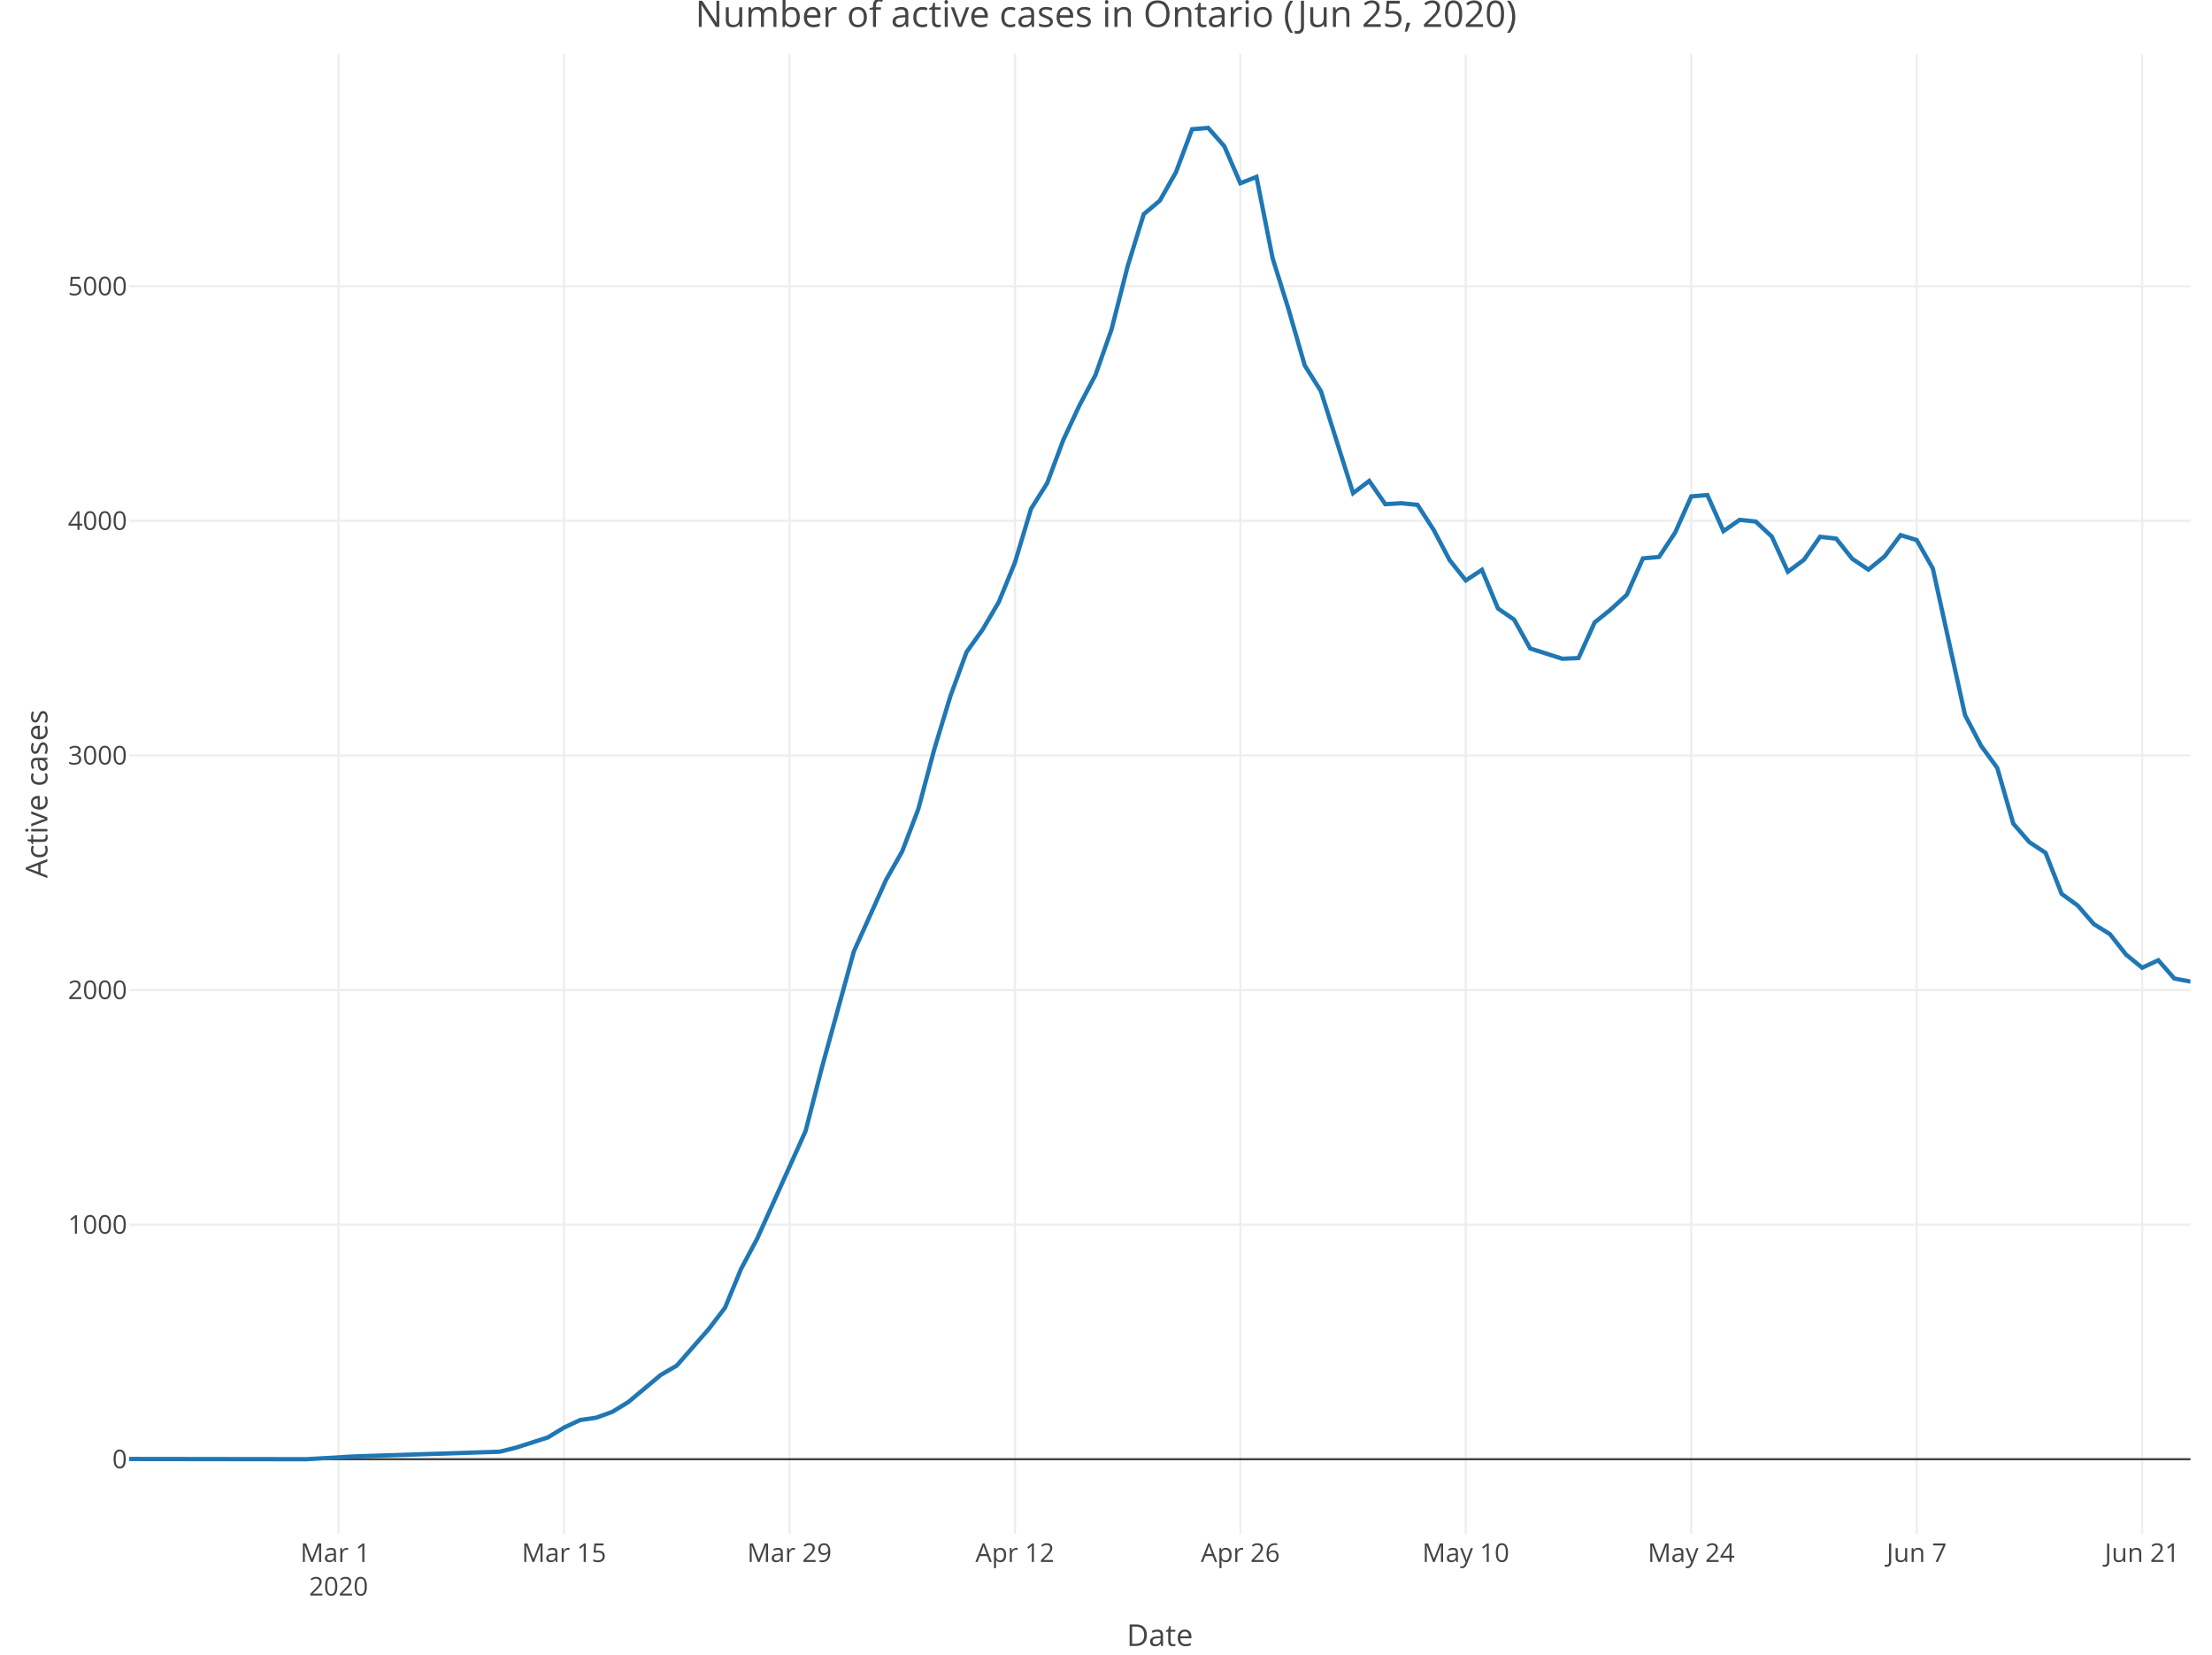
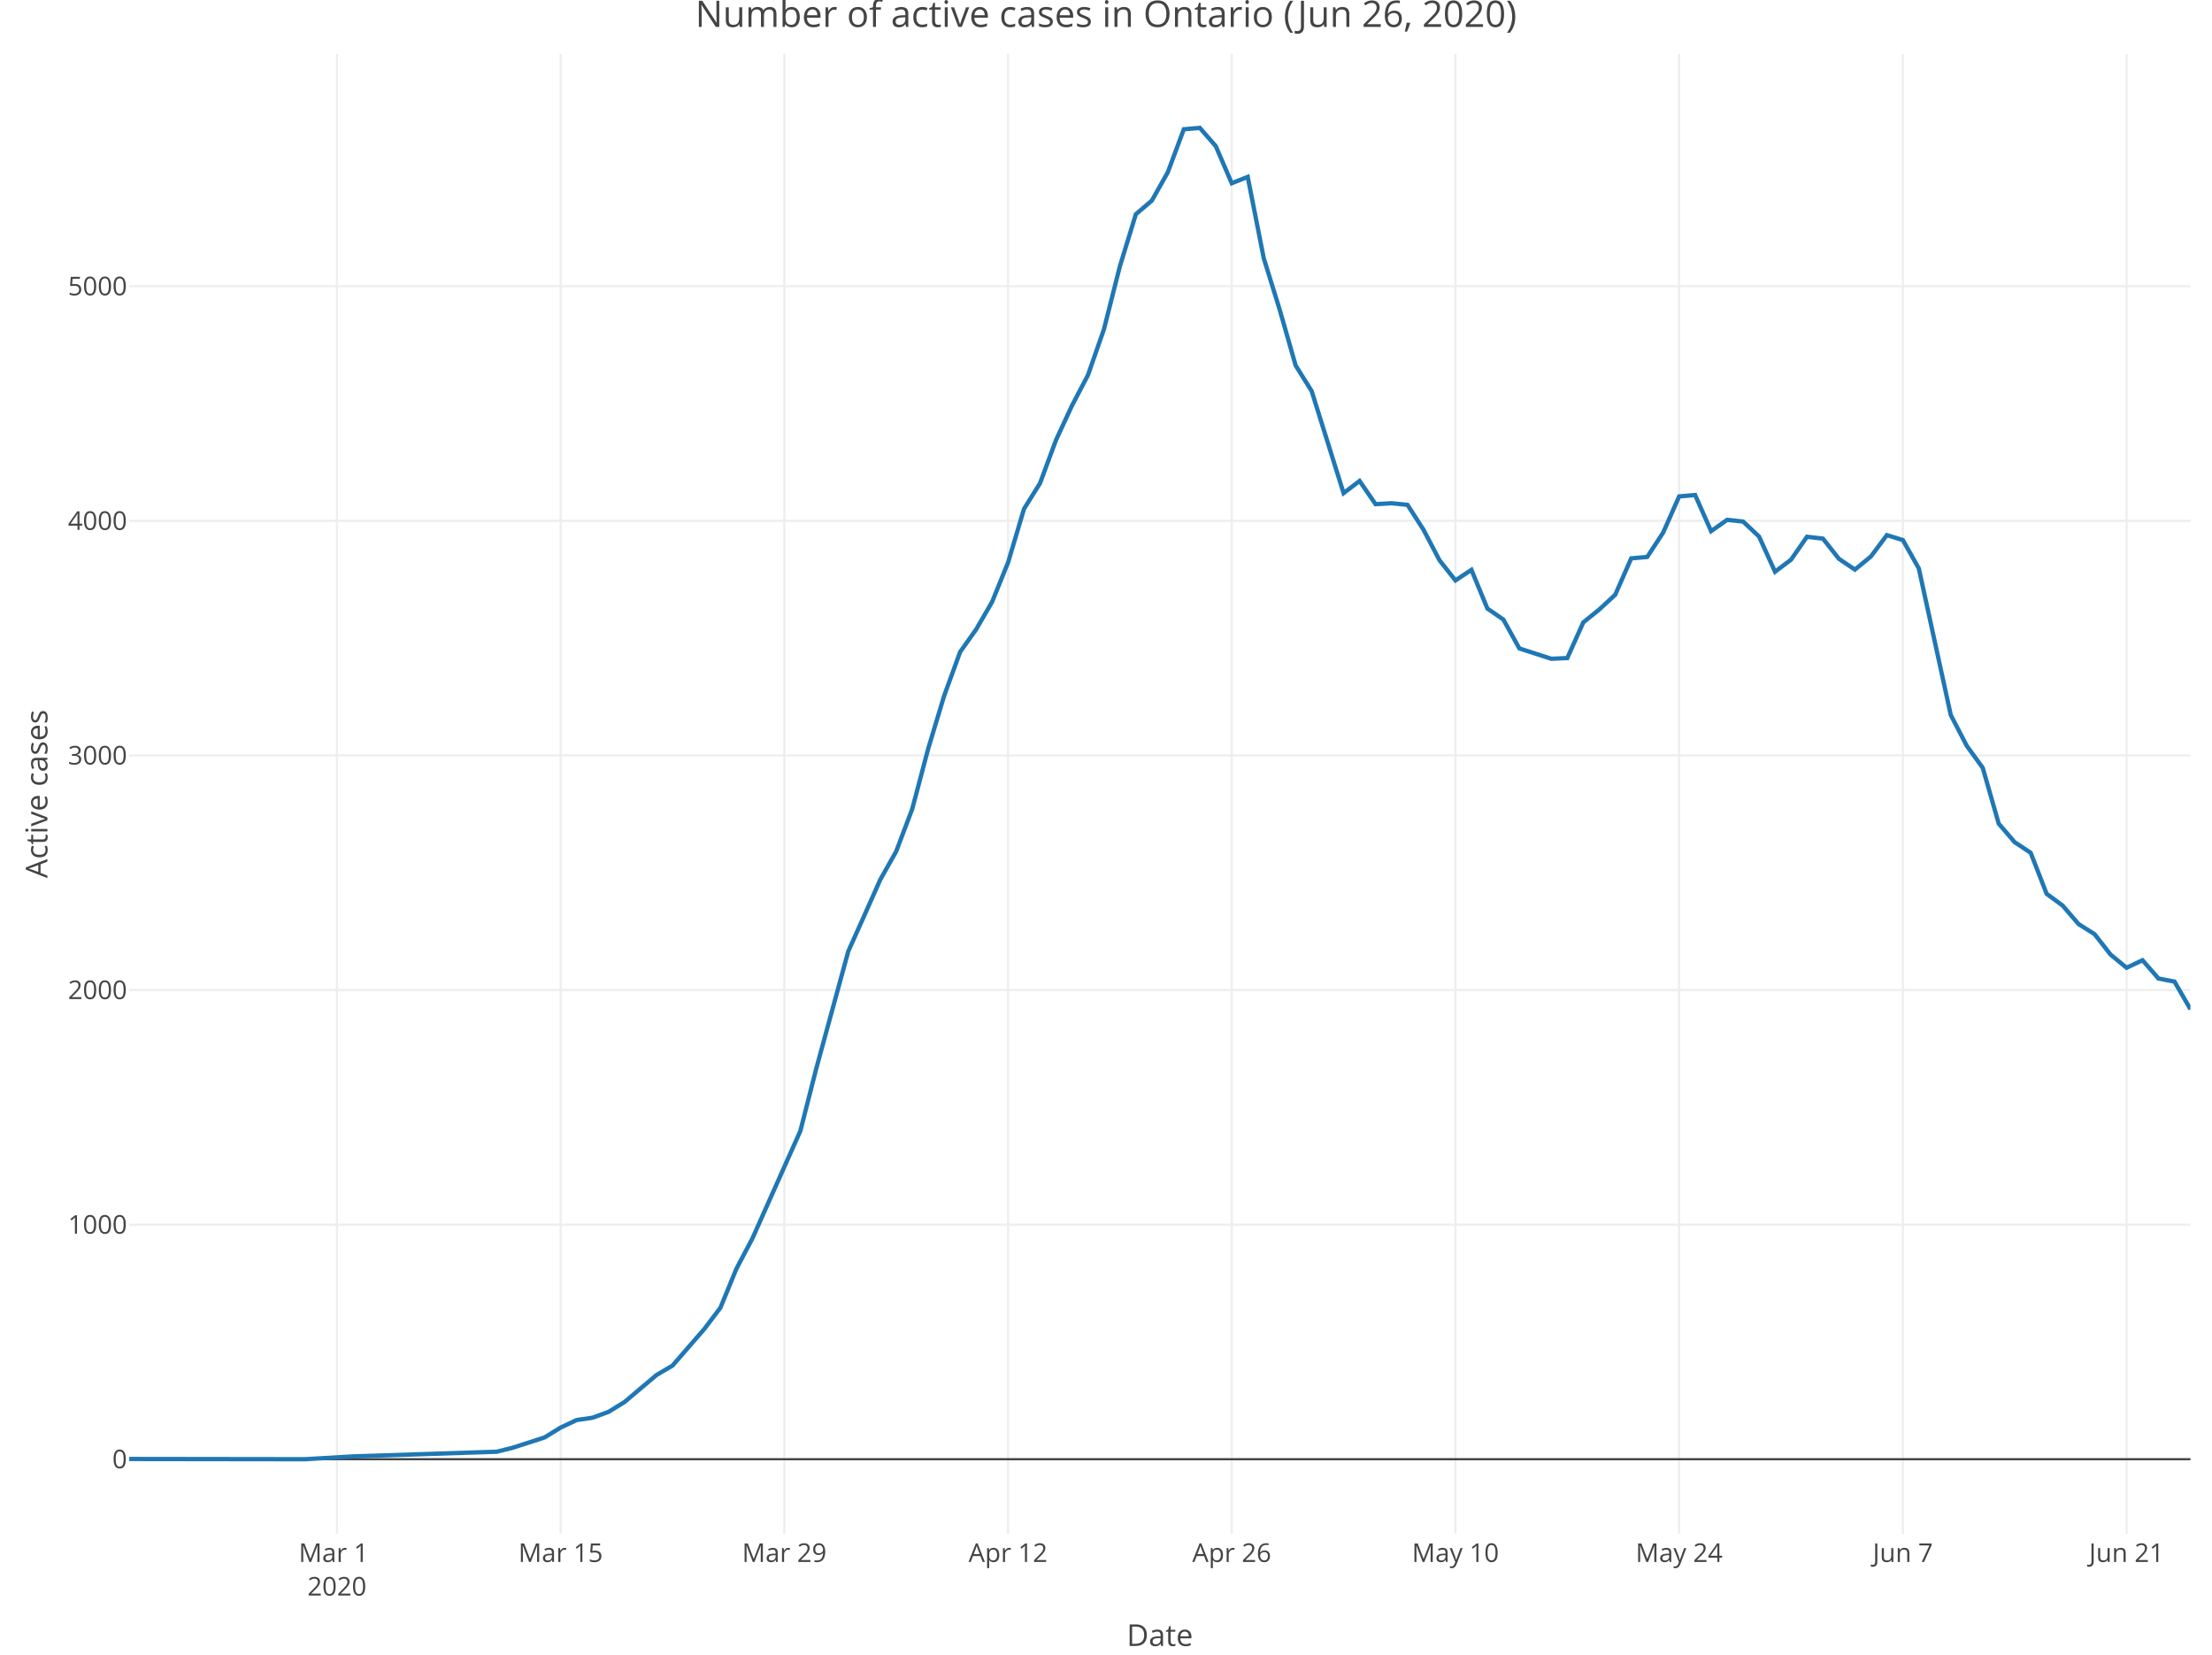
<svg xmlns="http://www.w3.org/2000/svg" class="main-svg" width="1027" height="768" style="" viewBox="0 0 1027 768">
  <rect x="0" y="0" width="1027" height="768" style="fill: rgb(255, 255, 255); fill-opacity: 1;" />
-   <defs id="defs-8d1554">
+   <defs id="defs-31f00b">
    <g class="clips">
-       <clipPath id="clip8d1554xyplot" class="plotclip">
+       <clipPath id="clip31f00bxyplot" class="plotclip">
        <rect width="957" height="687" />
      </clipPath>
-       <clipPath class="axesclip" id="clip8d1554x">
+       <clipPath class="axesclip" id="clip31f00bx">
        <rect x="60" y="0" width="957" height="768" />
      </clipPath>
-       <clipPath class="axesclip" id="clip8d1554y">
+       <clipPath class="axesclip" id="clip31f00by">
        <rect x="0" y="25" width="1027" height="687" />
      </clipPath>
-       <clipPath class="axesclip" id="clip8d1554xy">
+       <clipPath class="axesclip" id="clip31f00bxy">
        <rect x="60" y="25" width="957" height="687" />
      </clipPath>
    </g>
    <g class="gradients" />
  </defs>
  <g class="bglayer" />
  <g class="layer-below">
    <g class="imagelayer" />
    <g class="shapelayer" />
  </g>
  <g class="cartesianlayer">
    <g class="subplot xy">
      <g class="layer-subplot">
        <g class="shapelayer" />
        <g class="imagelayer" />
      </g>
      <g class="gridlayer">
        <g class="x">
-           <path class="xgrid crisp" transform="translate(157.2,0)" d="M0,25v687" style="stroke: rgb(238, 238, 238); stroke-opacity: 1; stroke-width: 1px;" />
-           <path class="xgrid crisp" transform="translate(261.87,0)" d="M0,25v687" style="stroke: rgb(238, 238, 238); stroke-opacity: 1; stroke-width: 1px;" />
-           <path class="xgrid crisp" transform="translate(366.54,0)" d="M0,25v687" style="stroke: rgb(238, 238, 238); stroke-opacity: 1; stroke-width: 1px;" />
-           <path class="xgrid crisp" transform="translate(471.21,0)" d="M0,25v687" style="stroke: rgb(238, 238, 238); stroke-opacity: 1; stroke-width: 1px;" />
-           <path class="xgrid crisp" transform="translate(575.88,0)" d="M0,25v687" style="stroke: rgb(238, 238, 238); stroke-opacity: 1; stroke-width: 1px;" />
-           <path class="xgrid crisp" transform="translate(680.55,0)" d="M0,25v687" style="stroke: rgb(238, 238, 238); stroke-opacity: 1; stroke-width: 1px;" />
-           <path class="xgrid crisp" transform="translate(785.23,0)" d="M0,25v687" style="stroke: rgb(238, 238, 238); stroke-opacity: 1; stroke-width: 1px;" />
-           <path class="xgrid crisp" transform="translate(889.9,0)" d="M0,25v687" style="stroke: rgb(238, 238, 238); stroke-opacity: 1; stroke-width: 1px;" />
-           <path class="xgrid crisp" transform="translate(994.57,0)" d="M0,25v687" style="stroke: rgb(238, 238, 238); stroke-opacity: 1; stroke-width: 1px;" />
+           <path class="xgrid crisp" transform="translate(156.44,0)" d="M0,25v687" style="stroke: rgb(238, 238, 238); stroke-opacity: 1; stroke-width: 1px;" />
+           <path class="xgrid crisp" transform="translate(260.3,0)" d="M0,25v687" style="stroke: rgb(238, 238, 238); stroke-opacity: 1; stroke-width: 1px;" />
+           <path class="xgrid crisp" transform="translate(364.16,0)" d="M0,25v687" style="stroke: rgb(238, 238, 238); stroke-opacity: 1; stroke-width: 1px;" />
+           <path class="xgrid crisp" transform="translate(468.02,0)" d="M0,25v687" style="stroke: rgb(238, 238, 238); stroke-opacity: 1; stroke-width: 1px;" />
+           <path class="xgrid crisp" transform="translate(571.88,0)" d="M0,25v687" style="stroke: rgb(238, 238, 238); stroke-opacity: 1; stroke-width: 1px;" />
+           <path class="xgrid crisp" transform="translate(675.74,0)" d="M0,25v687" style="stroke: rgb(238, 238, 238); stroke-opacity: 1; stroke-width: 1px;" />
+           <path class="xgrid crisp" transform="translate(779.6,0)" d="M0,25v687" style="stroke: rgb(238, 238, 238); stroke-opacity: 1; stroke-width: 1px;" />
+           <path class="xgrid crisp" transform="translate(883.47,0)" d="M0,25v687" style="stroke: rgb(238, 238, 238); stroke-opacity: 1; stroke-width: 1px;" />
+           <path class="xgrid crisp" transform="translate(987.33,0)" d="M0,25v687" style="stroke: rgb(238, 238, 238); stroke-opacity: 1; stroke-width: 1px;" />
        </g>
        <g class="y">
          <path class="ygrid crisp" transform="translate(0,568.43)" d="M60,0h957" style="stroke: rgb(238, 238, 238); stroke-opacity: 1; stroke-width: 1px;" />
          <path class="ygrid crisp" transform="translate(0,459.54)" d="M60,0h957" style="stroke: rgb(238, 238, 238); stroke-opacity: 1; stroke-width: 1px;" />
          <path class="ygrid crisp" transform="translate(0,350.64)" d="M60,0h957" style="stroke: rgb(238, 238, 238); stroke-opacity: 1; stroke-width: 1px;" />
          <path class="ygrid crisp" transform="translate(0,241.75)" d="M60,0h957" style="stroke: rgb(238, 238, 238); stroke-opacity: 1; stroke-width: 1px;" />
          <path class="ygrid crisp" transform="translate(0,132.85)" d="M60,0h957" style="stroke: rgb(238, 238, 238); stroke-opacity: 1; stroke-width: 1px;" />
        </g>
      </g>
      <g class="zerolinelayer">
        <path class="yzl zl crisp" transform="translate(0,677.32)" d="M60,0h957" style="stroke: rgb(68, 68, 68); stroke-opacity: 1; stroke-width: 1px;" />
      </g>
      <path class="xlines-below" />
      <path class="ylines-below" />
      <g class="overlines-below" />
      <g class="xaxislayer-below" />
      <g class="yaxislayer-below" />
      <g class="overaxes-below" />
-       <g class="plot" transform="translate(60, 25)" clip-path="url('#clip8d1554xyplot')">
+       <g class="plot" transform="translate(60, 25)" clip-path="url('#clip31f00bxyplot')">
        <g class="scatterlayer mlayer">
-           <g class="trace scatter trace78cbf4" style="stroke-miterlimit: 2; opacity: 1;">
+           <g class="trace scatter traceba92e1" style="stroke-miterlimit: 2; opacity: 1;">
            <g class="fills" />
            <g class="errorbars" />
            <g class="lines">
-               <path class="js-line" d="M0,652.21L82.24,652.32L104.67,651.02L171.96,648.84L179.44,646.99L194.39,642.2L201.87,637.62L209.34,634.14L216.82,633.05L224.3,630.33L231.77,625.75L246.73,613.23L254.2,608.87L269.16,591.78L276.63,581.98L284.11,563.9L291.59,549.85L314.02,499.98L321.49,470.91L336.45,416.57L343.92,400.02L351.4,383.36L358.88,370.18L366.35,350.58L373.83,322.59L381.3,297.98L388.78,277.62L396.26,267.17L403.73,254.42L411.21,236.13L418.69,211.19L426.16,199.32L433.64,179.29L441.12,163.28L448.59,149.12L456.07,127.89L463.55,98.6L471.02,74.42L478.5,68.11L485.98,54.93L493.45,35L500.93,34.35L508.41,42.84L515.88,60.05L523.36,57.11L530.84,94.79L538.31,118.74L545.79,144.66L553.27,156.53L568.22,203.9L575.7,198.24L583.17,209.02L590.65,208.58L598.13,209.34L605.6,220.89L613.08,235.04L620.55,244.41L628.03,239.51L635.51,257.47L642.98,262.59L650.46,275.99L665.41,280.78L672.89,280.45L680.37,263.9L687.84,257.91L695.32,251.05L702.8,234.17L710.27,233.52L717.75,222.19L725.23,205.42L732.7,204.77L740.18,221.54L747.66,216.31L755.13,217.07L762.61,224.04L770.09,240.38L777.56,234.82L785.04,224.15L792.52,225.02L799.99,234.39L807.47,239.4L814.95,233.3L822.42,223.39L829.9,225.68L837.38,238.85L852.33,306.91L859.8,321.18L867.28,331.41L874.76,357.33L882.23,365.93L889.71,370.83L897.19,389.89L904.66,395.33L912.14,403.94L919.62,408.62L927.09,418.09L934.57,424.19L942.05,420.71L949.52,429.2L957,430.62" style="vector-effect: non-scaling-stroke; fill: none; stroke: rgb(31, 119, 180); stroke-opacity: 1; stroke-width: 2px; opacity: 1;" />
+               <path class="js-line" d="M0,652.21L81.6,652.32L103.86,651.02L170.63,648.84L178.05,646.99L192.88,642.2L200.3,637.62L207.72,634.14L215.14,633.05L222.56,630.33L229.98,625.75L244.81,613.23L252.23,608.87L267.07,591.78L274.49,581.98L281.91,563.9L289.33,549.85L311.58,499.98L319,470.91L333.84,416.57L341.26,400.02L348.67,383.36L356.09,370.18L363.51,350.58L370.93,322.59L378.35,297.98L385.77,277.62L393.19,267.17L400.6,254.42L408.02,236.13L415.44,211.19L422.86,199.32L430.28,179.29L437.7,163.28L445.12,149.12L452.53,127.89L459.95,98.6L467.37,74.42L474.79,68.11L482.21,54.93L489.63,35L497.05,34.35L504.47,42.84L511.88,60.05L519.3,57.11L526.72,94.79L534.14,118.74L541.56,144.66L548.98,156.53L563.81,203.9L571.23,198.24L578.65,209.02L586.07,208.58L593.49,209.34L600.91,220.89L608.33,235.04L615.74,244.41L623.16,239.51L630.58,257.47L638,262.59L645.42,275.99L660.26,280.78L667.67,280.45L675.09,263.9L682.51,257.91L689.93,251.05L697.35,234.17L704.77,233.52L712.19,222.19L719.6,205.42L727.02,204.77L734.44,221.54L741.86,216.31L749.28,217.07L756.7,224.04L764.12,240.38L771.53,234.82L778.95,224.15L786.37,225.02L793.79,234.39L801.21,239.4L808.63,233.3L816.05,223.39L823.47,225.68L830.88,238.85L845.72,306.91L853.14,321.18L860.56,331.41L867.98,357.33L875.4,365.93L882.81,370.83L890.23,389.89L897.65,395.33L905.07,403.94L912.49,408.62L919.91,418.09L927.33,424.19L934.74,420.71L942.16,429.2L949.58,430.62L957,443.46" style="vector-effect: non-scaling-stroke; fill: none; stroke: rgb(31, 119, 180); stroke-opacity: 1; stroke-width: 2px; opacity: 1;" />
            </g>
            <g class="points" />
            <g class="text" />
          </g>
        </g>
      </g>
      <g class="overplot" />
      <path class="xlines-above crisp" d="M0,0" style="fill: none;" />
      <path class="ylines-above crisp" d="M0,0" style="fill: none;" />
      <g class="overlines-above" />
      <g class="xaxislayer-above">
        <g class="xtick">
-           <text text-anchor="middle" x="0" y="725" transform="translate(157.2,0)" style="font-family: 'Open Sans', verdana, arial, sans-serif; font-size: 12px; fill: rgb(68, 68, 68); fill-opacity: 1; white-space: pre;">
+           <text text-anchor="middle" x="0" y="725" transform="translate(156.44,0)" style="font-family: 'Open Sans', verdana, arial, sans-serif; font-size: 12px; fill: rgb(68, 68, 68); fill-opacity: 1; white-space: pre;">
            <tspan class="line" dy="0em" x="0" y="725">Mar 1</tspan>
            <tspan class="line" dy="1.3em" x="0" y="725">2020</tspan>
          </text>
        </g>
        <g class="xtick">
-           <text text-anchor="middle" x="0" y="725" transform="translate(261.87,0)" style="font-family: 'Open Sans', verdana, arial, sans-serif; font-size: 12px; fill: rgb(68, 68, 68); fill-opacity: 1; white-space: pre;">Mar 15</text>
+           <text text-anchor="middle" x="0" y="725" transform="translate(260.3,0)" style="font-family: 'Open Sans', verdana, arial, sans-serif; font-size: 12px; fill: rgb(68, 68, 68); fill-opacity: 1; white-space: pre;">Mar 15</text>
        </g>
        <g class="xtick">
-           <text text-anchor="middle" x="0" y="725" transform="translate(366.54,0)" style="font-family: 'Open Sans', verdana, arial, sans-serif; font-size: 12px; fill: rgb(68, 68, 68); fill-opacity: 1; white-space: pre;">Mar 29</text>
+           <text text-anchor="middle" x="0" y="725" transform="translate(364.16,0)" style="font-family: 'Open Sans', verdana, arial, sans-serif; font-size: 12px; fill: rgb(68, 68, 68); fill-opacity: 1; white-space: pre;">Mar 29</text>
        </g>
        <g class="xtick">
-           <text text-anchor="middle" x="0" y="725" transform="translate(471.21,0)" style="font-family: 'Open Sans', verdana, arial, sans-serif; font-size: 12px; fill: rgb(68, 68, 68); fill-opacity: 1; white-space: pre;">Apr 12</text>
+           <text text-anchor="middle" x="0" y="725" transform="translate(468.02,0)" style="font-family: 'Open Sans', verdana, arial, sans-serif; font-size: 12px; fill: rgb(68, 68, 68); fill-opacity: 1; white-space: pre;">Apr 12</text>
        </g>
        <g class="xtick">
-           <text text-anchor="middle" x="0" y="725" transform="translate(575.88,0)" style="font-family: 'Open Sans', verdana, arial, sans-serif; font-size: 12px; fill: rgb(68, 68, 68); fill-opacity: 1; white-space: pre;">Apr 26</text>
+           <text text-anchor="middle" x="0" y="725" transform="translate(571.88,0)" style="font-family: 'Open Sans', verdana, arial, sans-serif; font-size: 12px; fill: rgb(68, 68, 68); fill-opacity: 1; white-space: pre;">Apr 26</text>
        </g>
        <g class="xtick">
-           <text text-anchor="middle" x="0" y="725" transform="translate(680.55,0)" style="font-family: 'Open Sans', verdana, arial, sans-serif; font-size: 12px; fill: rgb(68, 68, 68); fill-opacity: 1; white-space: pre;">May 10</text>
+           <text text-anchor="middle" x="0" y="725" transform="translate(675.74,0)" style="font-family: 'Open Sans', verdana, arial, sans-serif; font-size: 12px; fill: rgb(68, 68, 68); fill-opacity: 1; white-space: pre;">May 10</text>
        </g>
        <g class="xtick">
-           <text text-anchor="middle" x="0" y="725" transform="translate(785.23,0)" style="font-family: 'Open Sans', verdana, arial, sans-serif; font-size: 12px; fill: rgb(68, 68, 68); fill-opacity: 1; white-space: pre;">May 24</text>
+           <text text-anchor="middle" x="0" y="725" transform="translate(779.6,0)" style="font-family: 'Open Sans', verdana, arial, sans-serif; font-size: 12px; fill: rgb(68, 68, 68); fill-opacity: 1; white-space: pre;">May 24</text>
        </g>
        <g class="xtick">
-           <text text-anchor="middle" x="0" y="725" transform="translate(889.9,0)" style="font-family: 'Open Sans', verdana, arial, sans-serif; font-size: 12px; fill: rgb(68, 68, 68); fill-opacity: 1; white-space: pre;">Jun 7</text>
+           <text text-anchor="middle" x="0" y="725" transform="translate(883.47,0)" style="font-family: 'Open Sans', verdana, arial, sans-serif; font-size: 12px; fill: rgb(68, 68, 68); fill-opacity: 1; white-space: pre;">Jun 7</text>
        </g>
        <g class="xtick">
-           <text text-anchor="middle" x="0" y="725" transform="translate(994.57,0)" style="font-family: 'Open Sans', verdana, arial, sans-serif; font-size: 12px; fill: rgb(68, 68, 68); fill-opacity: 1; white-space: pre;">Jun 21</text>
+           <text text-anchor="middle" x="0" y="725" transform="translate(987.33,0)" style="font-family: 'Open Sans', verdana, arial, sans-serif; font-size: 12px; fill: rgb(68, 68, 68); fill-opacity: 1; white-space: pre;">Jun 21</text>
        </g>
      </g>
      <g class="yaxislayer-above">
        <g class="ytick">
          <text text-anchor="end" x="59" y="4.2" transform="translate(0,677.32)" style="font-family: 'Open Sans', verdana, arial, sans-serif; font-size: 12px; fill: rgb(68, 68, 68); fill-opacity: 1; white-space: pre;">0</text>
        </g>
        <g class="ytick">
          <text text-anchor="end" x="59" y="4.2" transform="translate(0,568.43)" style="font-family: 'Open Sans', verdana, arial, sans-serif; font-size: 12px; fill: rgb(68, 68, 68); fill-opacity: 1; white-space: pre;">1000</text>
        </g>
        <g class="ytick">
          <text text-anchor="end" x="59" y="4.2" transform="translate(0,459.54)" style="font-family: 'Open Sans', verdana, arial, sans-serif; font-size: 12px; fill: rgb(68, 68, 68); fill-opacity: 1; white-space: pre;">2000</text>
        </g>
        <g class="ytick">
          <text text-anchor="end" x="59" y="4.2" transform="translate(0,350.64)" style="font-family: 'Open Sans', verdana, arial, sans-serif; font-size: 12px; fill: rgb(68, 68, 68); fill-opacity: 1; white-space: pre;">3000</text>
        </g>
        <g class="ytick">
          <text text-anchor="end" x="59" y="4.2" transform="translate(0,241.75)" style="font-family: 'Open Sans', verdana, arial, sans-serif; font-size: 12px; fill: rgb(68, 68, 68); fill-opacity: 1; white-space: pre;">4000</text>
        </g>
        <g class="ytick">
          <text text-anchor="end" x="59" y="4.2" transform="translate(0,132.85)" style="font-family: 'Open Sans', verdana, arial, sans-serif; font-size: 12px; fill: rgb(68, 68, 68); fill-opacity: 1; white-space: pre;">5000</text>
        </g>
      </g>
      <g class="overaxes-above" />
    </g>
  </g>
  <g class="polarlayer" />
  <g class="ternarylayer" />
  <g class="geolayer" />
  <g class="funnelarealayer" />
  <g class="pielayer" />
  <g class="treemaplayer" />
  <g class="sunburstlayer" />
  <g class="glimages" />
-   <defs id="topdefs-8d1554">
+   <defs id="topdefs-31f00b">
    <g class="clips" />
  </defs>
  <g class="layer-above">
    <g class="imagelayer" />
    <g class="shapelayer" />
  </g>
  <g class="infolayer">
    <g class="g-gtitle">
-       <text class="gtitle" x="513.5" y="12.5" text-anchor="middle" dy="0em" style="font-family: 'Open Sans', verdana, arial, sans-serif; font-size: 17px; fill: rgb(68, 68, 68); opacity: 1; font-weight: normal; white-space: pre;">Number of active cases in Ontario (Jun 25, 2020)</text>
+       <text class="gtitle" x="513.5" y="12.5" text-anchor="middle" dy="0em" style="font-family: 'Open Sans', verdana, arial, sans-serif; font-size: 17px; fill: rgb(68, 68, 68); opacity: 1; font-weight: normal; white-space: pre;">Number of active cases in Ontario (Jun 26, 2020)</text>
    </g>
    <g class="g-xtitle">
      <text class="xtitle" x="538.5" y="764" text-anchor="middle" style="font-family: 'Open Sans', verdana, arial, sans-serif; font-size: 14px; fill: rgb(68, 68, 68); opacity: 1; font-weight: normal; white-space: pre;">Date</text>
    </g>
    <g class="g-ytitle">
      <text class="ytitle" transform="rotate(-90,22,368.5)" x="22" y="368.5" text-anchor="middle" style="font-family: 'Open Sans', verdana, arial, sans-serif; font-size: 14px; fill: rgb(68, 68, 68); opacity: 1; font-weight: normal; white-space: pre;">Active cases</text>
    </g>
  </g>
</svg>
